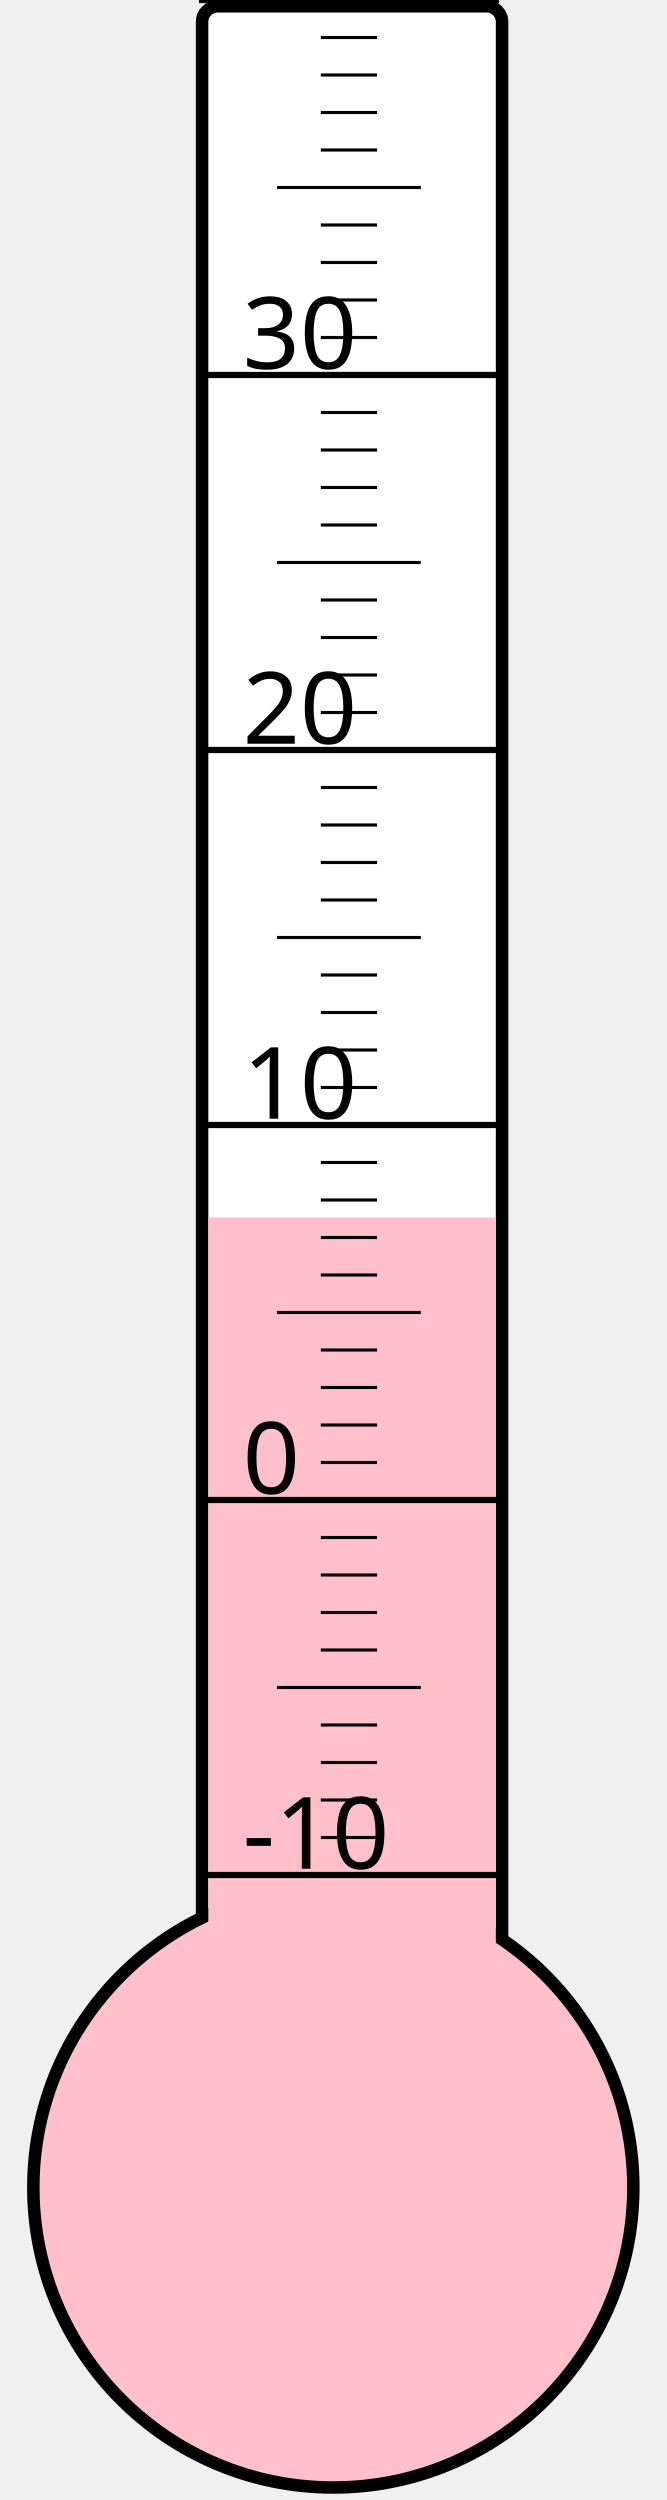
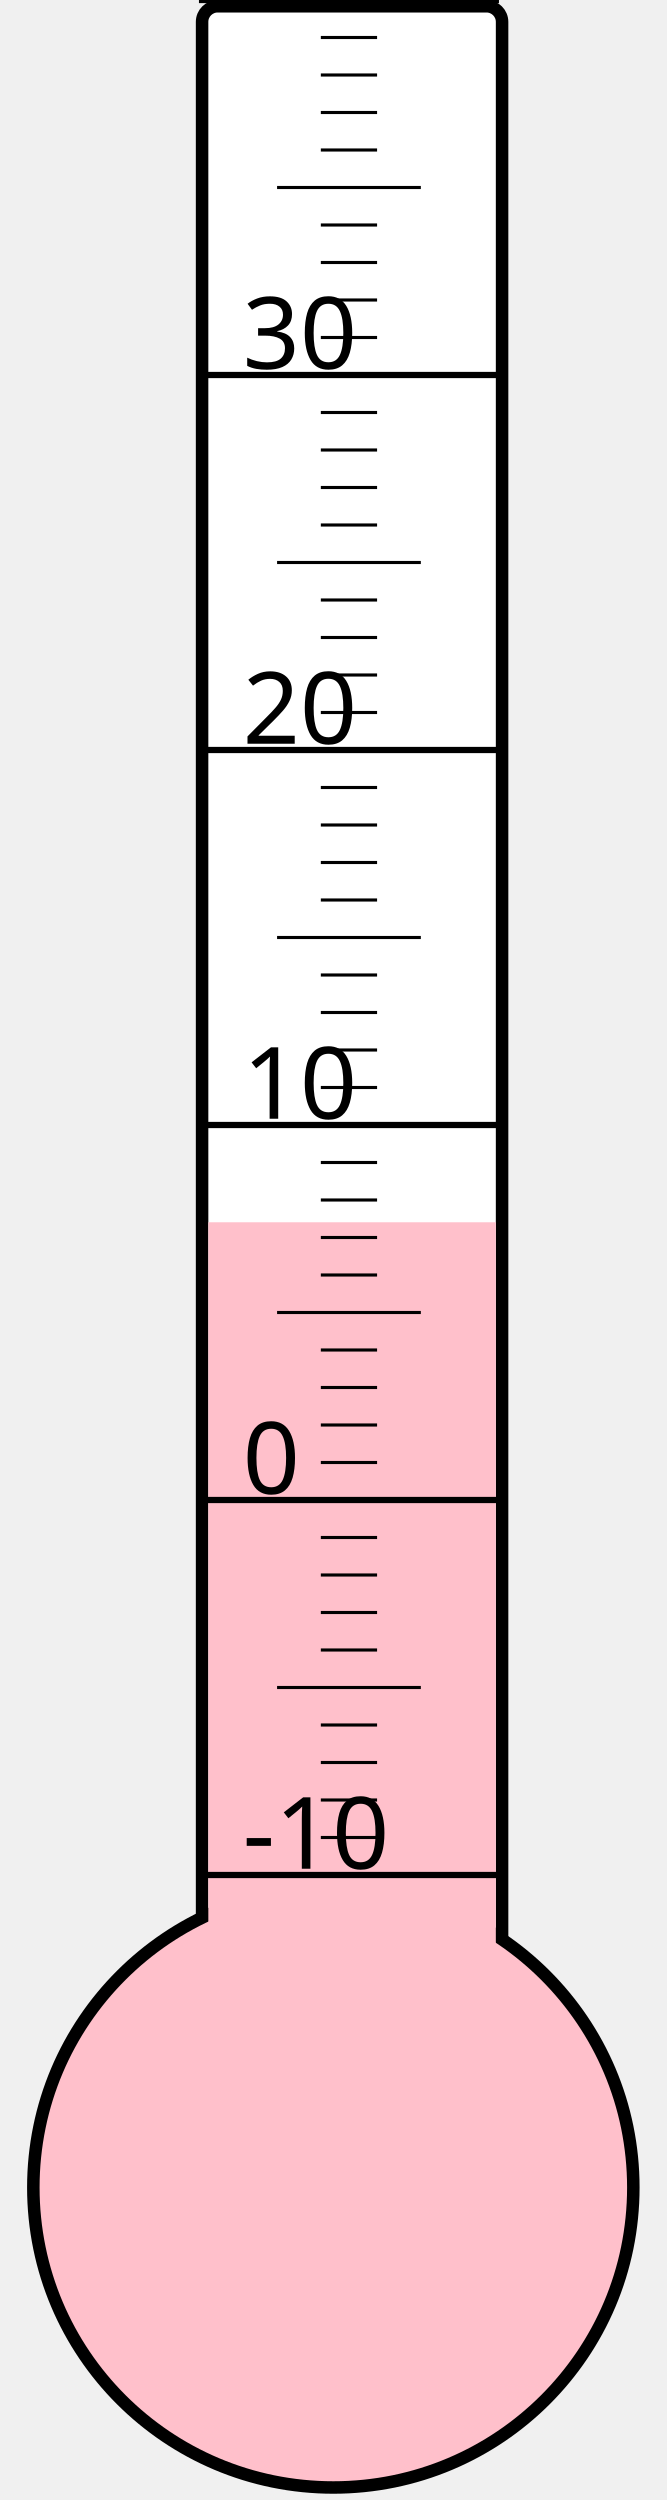
<svg xmlns="http://www.w3.org/2000/svg" width="40px" height="150px" viewBox="0 0 200 800">
  <rect width="200" height="800" x="0" y="0" style="fill: #ffffeb; fill-opacity: 0;" />
  <rect width="96" height="680" x="58" y="2" rx="5" ry="5" style="fill: white; fill-opacity: 1; stroke: black; stroke-width: 4;" />
  <circle cx="100" cy="700" r="96" style="fill: pink; stroke: black; stroke-width: 4;" />
-   <rect width="92" height="310.375" x="60" y="389.625" style="fill: pink; fill-opacity: 1; stroke-width: 0;" />
+   <rect width="92" height="308.875" x="60" y="391.125" style="fill: pink; fill-opacity: 1; stroke-width: 0;" />
  <text x="71" y="598" style="font-family: sans-serif; font-size: 24pt;">-10</text>
  <text x="71" y="478" style="font-family: sans-serif; font-size: 24pt;">0</text>
  <text x="71" y="358" style="font-family: sans-serif; font-size: 24pt;">10</text>
  <text x="71" y="238" style="font-family: sans-serif; font-size: 24pt;">20</text>
  <text x="71" y="118" style="font-family: sans-serif; font-size: 24pt;">30</text>
  <g style="stroke: black;">
    <line x1="57" y1="600" x2="153" y2="600" style="stroke-width: 2;" />
    <line x1="96" y1="588" x2="114" y2="588" style="stroke-width: 1;" />
    <line x1="96" y1="576" x2="114" y2="576" style="stroke-width: 1;" />
    <line x1="96" y1="564" x2="114" y2="564" style="stroke-width: 1;" />
    <line x1="96" y1="552" x2="114" y2="552" style="stroke-width: 1;" />
    <line x1="82" y1="540" x2="128" y2="540" style="stroke-width: 1;" />
    <line x1="96" y1="528" x2="114" y2="528" style="stroke-width: 1;" />
    <line x1="96" y1="516" x2="114" y2="516" style="stroke-width: 1;" />
    <line x1="96" y1="504" x2="114" y2="504" style="stroke-width: 1;" />
    <line x1="96" y1="492" x2="114" y2="492" style="stroke-width: 1;" />
    <line x1="57" y1="480" x2="153" y2="480" style="stroke-width: 2;" />
    <line x1="96" y1="468" x2="114" y2="468" style="stroke-width: 1;" />
    <line x1="96" y1="456" x2="114" y2="456" style="stroke-width: 1;" />
    <line x1="96" y1="444" x2="114" y2="444" style="stroke-width: 1;" />
    <line x1="96" y1="432" x2="114" y2="432" style="stroke-width: 1;" />
    <line x1="82" y1="420" x2="128" y2="420" style="stroke-width: 1;" />
    <line x1="96" y1="408" x2="114" y2="408" style="stroke-width: 1;" />
    <line x1="96" y1="396" x2="114" y2="396" style="stroke-width: 1;" />
    <line x1="96" y1="384" x2="114" y2="384" style="stroke-width: 1;" />
    <line x1="96" y1="372" x2="114" y2="372" style="stroke-width: 1;" />
    <line x1="57" y1="360" x2="153" y2="360" style="stroke-width: 2;" />
    <line x1="96" y1="348" x2="114" y2="348" style="stroke-width: 1;" />
    <line x1="96" y1="336" x2="114" y2="336" style="stroke-width: 1;" />
    <line x1="96" y1="324" x2="114" y2="324" style="stroke-width: 1;" />
    <line x1="96" y1="312" x2="114" y2="312" style="stroke-width: 1;" />
    <line x1="82" y1="300" x2="128" y2="300" style="stroke-width: 1;" />
    <line x1="96" y1="288" x2="114" y2="288" style="stroke-width: 1;" />
    <line x1="96" y1="276" x2="114" y2="276" style="stroke-width: 1;" />
    <line x1="96" y1="264" x2="114" y2="264" style="stroke-width: 1;" />
    <line x1="96" y1="252" x2="114" y2="252" style="stroke-width: 1;" />
    <line x1="57" y1="240" x2="153" y2="240" style="stroke-width: 2;" />
    <line x1="96" y1="228" x2="114" y2="228" style="stroke-width: 1;" />
    <line x1="96" y1="216" x2="114" y2="216" style="stroke-width: 1;" />
    <line x1="96" y1="204" x2="114" y2="204" style="stroke-width: 1;" />
    <line x1="96" y1="192" x2="114" y2="192" style="stroke-width: 1;" />
    <line x1="82" y1="180" x2="128" y2="180" style="stroke-width: 1;" />
    <line x1="96" y1="168" x2="114" y2="168" style="stroke-width: 1;" />
    <line x1="96" y1="156" x2="114" y2="156" style="stroke-width: 1;" />
    <line x1="96" y1="144" x2="114" y2="144" style="stroke-width: 1;" />
    <line x1="96" y1="132" x2="114" y2="132" style="stroke-width: 1;" />
    <line x1="57" y1="120" x2="153" y2="120" style="stroke-width: 2;" />
    <line x1="96" y1="108" x2="114" y2="108" style="stroke-width: 1;" />
    <line x1="96" y1="96" x2="114" y2="96" style="stroke-width: 1;" />
    <line x1="96" y1="84" x2="114" y2="84" style="stroke-width: 1;" />
    <line x1="96" y1="72" x2="114" y2="72" style="stroke-width: 1;" />
    <line x1="82" y1="60" x2="128" y2="60" style="stroke-width: 1;" />
    <line x1="96" y1="48" x2="114" y2="48" style="stroke-width: 1;" />
    <line x1="96" y1="36" x2="114" y2="36" style="stroke-width: 1;" />
    <line x1="96" y1="24" x2="114" y2="24" style="stroke-width: 1;" />
    <line x1="96" y1="12" x2="114" y2="12" style="stroke-width: 1;" />
    <line x1="57" y1="0" x2="153" y2="0" style="stroke-width: 2;" />
  </g>
</svg>
